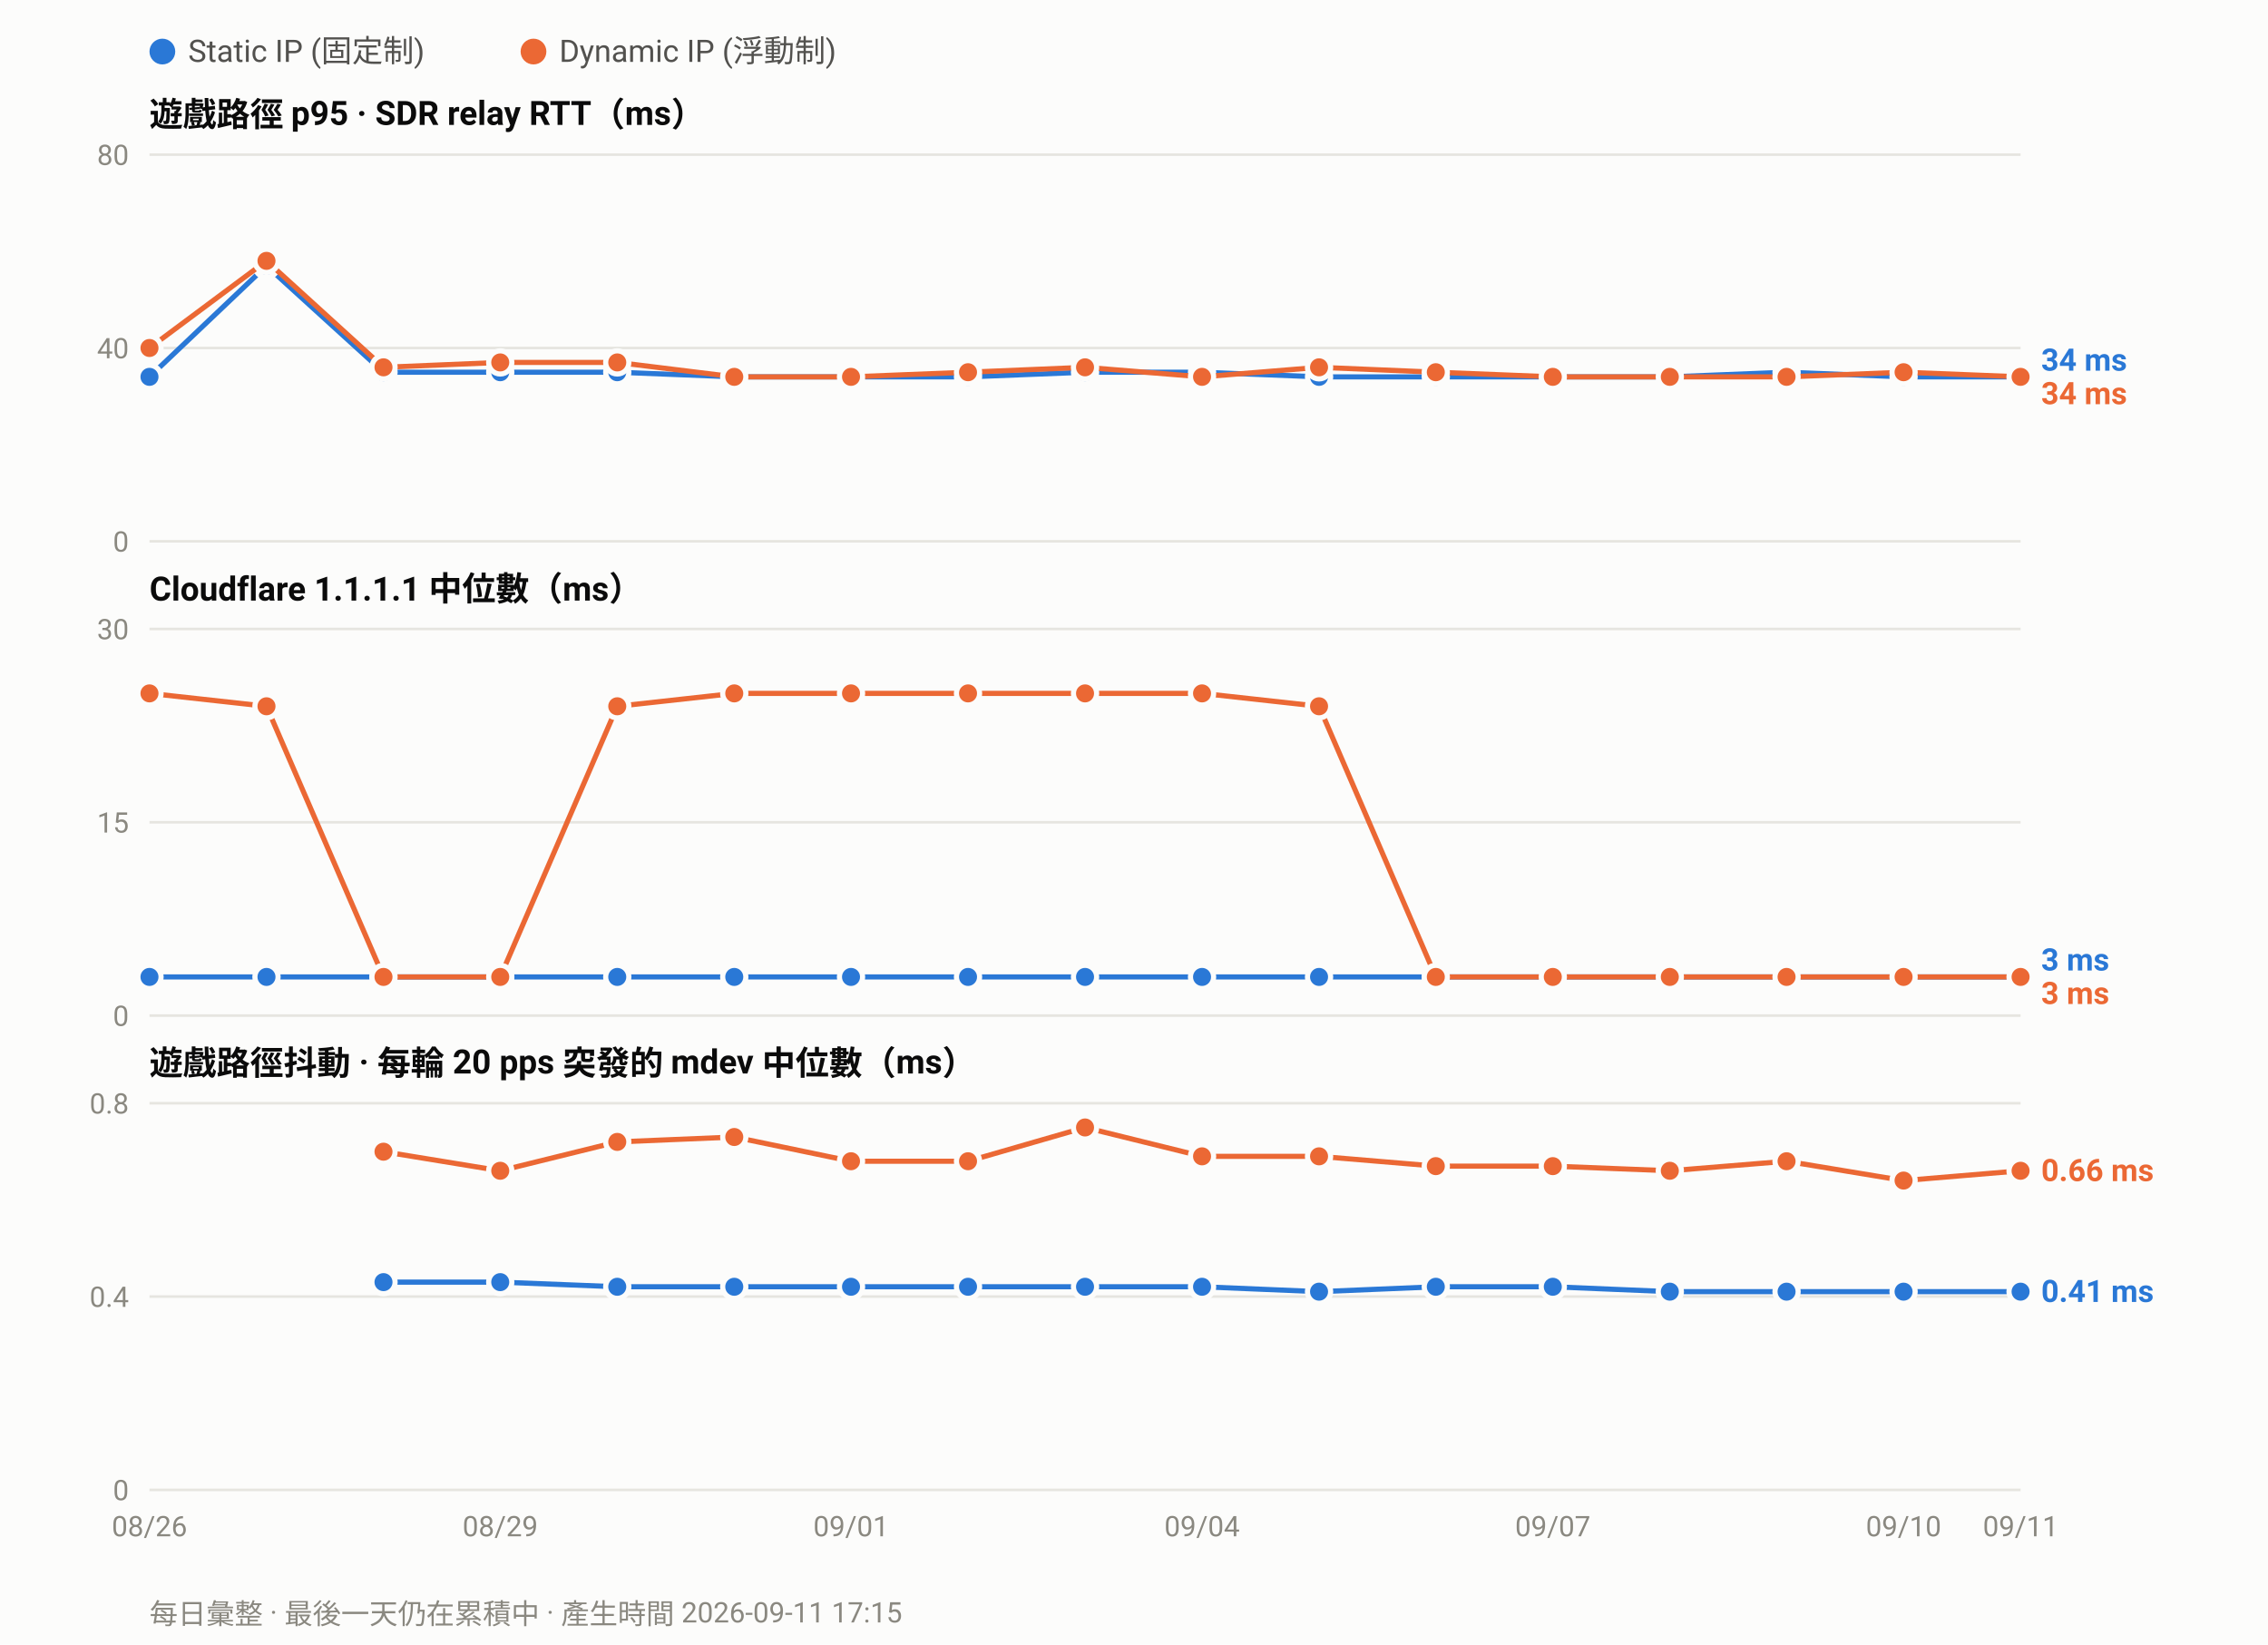
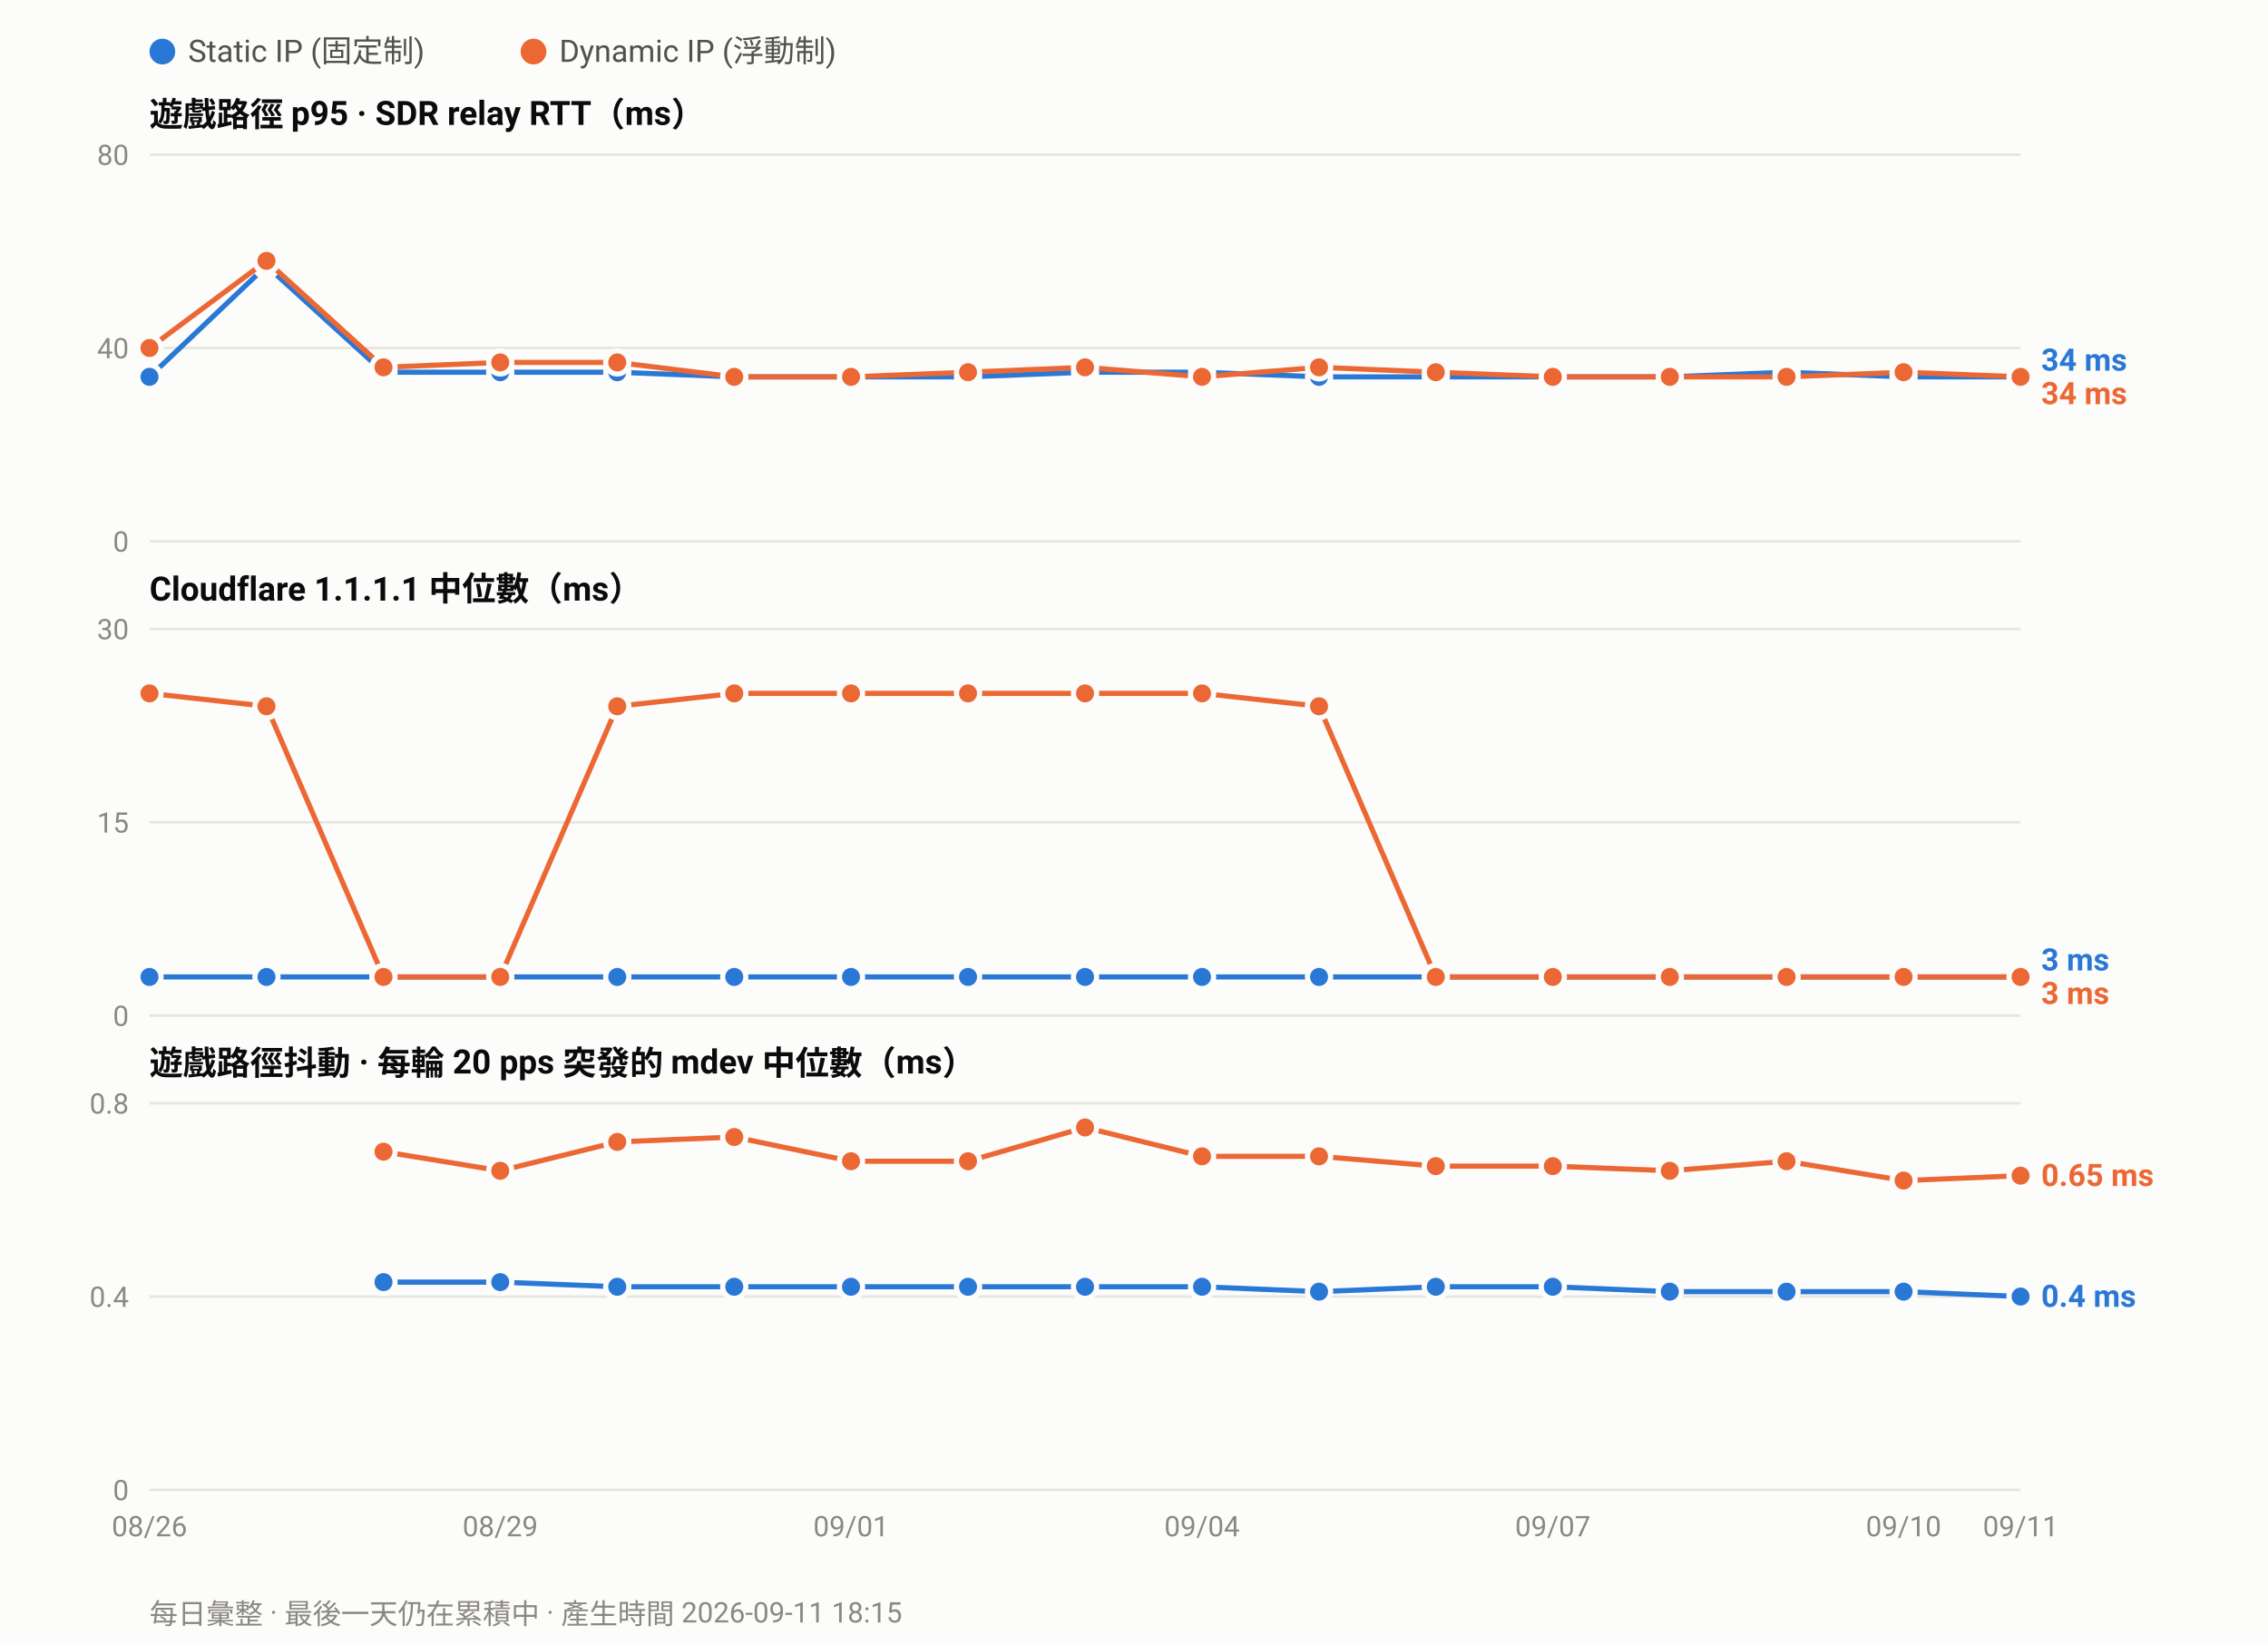
<svg xmlns="http://www.w3.org/2000/svg" width="880" height="638" viewBox="0 0 880 638" font-family="ui-sans-serif,-apple-system,Segoe UI,Roboto,Helvetica,Arial,sans-serif">
  <rect width="880" height="638" fill="#fcfcfb" />
  <circle cx="63.0" cy="20" r="5" fill="#2a78d6" />
  <text x="73.0" y="24" font-size="12" fill="#52514e">Static IP (固定制)</text>
  <circle cx="207.0" cy="20" r="5" fill="#eb6834" />
  <text x="217.0" y="24" font-size="12" fill="#52514e">Dynamic IP (浮動制)</text>
  <text x="58" y="49.0" font-size="13" font-weight="600" fill="#0b0b0b">遊戲路徑 p95 · SDR relay RTT（ms）</text>
  <line x1="58" y1="210.0" x2="784.0" y2="210.0" stroke="#e6e5e0" stroke-width="1" />
  <text x="50" y="214.0" font-size="11" text-anchor="end" fill="#8a8880">0</text>
  <line x1="58" y1="135.0" x2="784.0" y2="135.0" stroke="#e6e5e0" stroke-width="1" />
  <text x="50" y="139.0" font-size="11" text-anchor="end" fill="#8a8880">40</text>
  <line x1="58" y1="60.0" x2="784.0" y2="60.0" stroke="#e6e5e0" stroke-width="1" />
  <text x="50" y="64.0" font-size="11" text-anchor="end" fill="#8a8880">80</text>
  <polyline fill="none" stroke="#2a78d6" stroke-width="2" stroke-linejoin="round" points="58.0,146.2 103.4,103.1 148.8,144.4 194.1,144.4 239.5,144.4 284.9,146.2 330.2,146.2 375.6,146.2 421.0,144.4 466.4,144.4 511.8,146.2 557.1,146.2 602.5,146.2 647.9,146.2 693.2,144.4 738.6,146.2 784.0,146.2" />
  <circle cx="58.0" cy="146.2" r="4.5" fill="#2a78d6" stroke="#fcfcfb" stroke-width="2" />
  <circle cx="103.4" cy="103.1" r="4.5" fill="#2a78d6" stroke="#fcfcfb" stroke-width="2" />
  <circle cx="148.8" cy="144.4" r="4.5" fill="#2a78d6" stroke="#fcfcfb" stroke-width="2" />
  <circle cx="194.1" cy="144.4" r="4.5" fill="#2a78d6" stroke="#fcfcfb" stroke-width="2" />
  <circle cx="239.5" cy="144.4" r="4.5" fill="#2a78d6" stroke="#fcfcfb" stroke-width="2" />
  <circle cx="284.9" cy="146.2" r="4.5" fill="#2a78d6" stroke="#fcfcfb" stroke-width="2" />
  <circle cx="330.2" cy="146.2" r="4.5" fill="#2a78d6" stroke="#fcfcfb" stroke-width="2" />
  <circle cx="375.6" cy="146.2" r="4.5" fill="#2a78d6" stroke="#fcfcfb" stroke-width="2" />
  <circle cx="421.0" cy="144.4" r="4.5" fill="#2a78d6" stroke="#fcfcfb" stroke-width="2" />
  <circle cx="466.4" cy="144.4" r="4.5" fill="#2a78d6" stroke="#fcfcfb" stroke-width="2" />
  <circle cx="511.8" cy="146.2" r="4.5" fill="#2a78d6" stroke="#fcfcfb" stroke-width="2" />
  <circle cx="557.1" cy="146.2" r="4.5" fill="#2a78d6" stroke="#fcfcfb" stroke-width="2" />
  <circle cx="602.5" cy="146.2" r="4.5" fill="#2a78d6" stroke="#fcfcfb" stroke-width="2" />
  <circle cx="647.9" cy="146.2" r="4.5" fill="#2a78d6" stroke="#fcfcfb" stroke-width="2" />
  <circle cx="693.2" cy="144.4" r="4.5" fill="#2a78d6" stroke="#fcfcfb" stroke-width="2" />
  <circle cx="738.6" cy="146.2" r="4.5" fill="#2a78d6" stroke="#fcfcfb" stroke-width="2" />
  <circle cx="784.0" cy="146.2" r="4.5" fill="#2a78d6" stroke="#fcfcfb" stroke-width="2" />
  <polyline fill="none" stroke="#eb6834" stroke-width="2" stroke-linejoin="round" points="58.0,135.0 103.4,101.2 148.8,142.5 194.1,140.6 239.5,140.6 284.9,146.2 330.2,146.2 375.6,144.4 421.0,142.5 466.4,146.2 511.8,142.5 557.1,144.4 602.5,146.2 647.9,146.2 693.2,146.2 738.6,144.4 784.0,146.2" />
  <circle cx="58.0" cy="135.0" r="4.5" fill="#eb6834" stroke="#fcfcfb" stroke-width="2" />
  <circle cx="103.4" cy="101.2" r="4.5" fill="#eb6834" stroke="#fcfcfb" stroke-width="2" />
  <circle cx="148.8" cy="142.5" r="4.5" fill="#eb6834" stroke="#fcfcfb" stroke-width="2" />
  <circle cx="194.1" cy="140.6" r="4.5" fill="#eb6834" stroke="#fcfcfb" stroke-width="2" />
  <circle cx="239.5" cy="140.6" r="4.5" fill="#eb6834" stroke="#fcfcfb" stroke-width="2" />
  <circle cx="284.9" cy="146.2" r="4.5" fill="#eb6834" stroke="#fcfcfb" stroke-width="2" />
  <circle cx="330.2" cy="146.2" r="4.5" fill="#eb6834" stroke="#fcfcfb" stroke-width="2" />
  <circle cx="375.6" cy="144.4" r="4.5" fill="#eb6834" stroke="#fcfcfb" stroke-width="2" />
  <circle cx="421.0" cy="142.5" r="4.5" fill="#eb6834" stroke="#fcfcfb" stroke-width="2" />
  <circle cx="466.4" cy="146.2" r="4.5" fill="#eb6834" stroke="#fcfcfb" stroke-width="2" />
  <circle cx="511.8" cy="142.5" r="4.5" fill="#eb6834" stroke="#fcfcfb" stroke-width="2" />
  <circle cx="557.1" cy="144.4" r="4.5" fill="#eb6834" stroke="#fcfcfb" stroke-width="2" />
  <circle cx="602.5" cy="146.2" r="4.5" fill="#eb6834" stroke="#fcfcfb" stroke-width="2" />
  <circle cx="647.9" cy="146.2" r="4.5" fill="#eb6834" stroke="#fcfcfb" stroke-width="2" />
  <circle cx="693.2" cy="146.2" r="4.5" fill="#eb6834" stroke="#fcfcfb" stroke-width="2" />
  <circle cx="738.6" cy="144.4" r="4.5" fill="#eb6834" stroke="#fcfcfb" stroke-width="2" />
  <circle cx="784.0" cy="146.2" r="4.5" fill="#eb6834" stroke="#fcfcfb" stroke-width="2" />
  <text x="792.0" y="143.8" font-size="12" font-weight="600" fill="#2a78d6">34 ms</text>
  <text x="792.0" y="156.8" font-size="12" font-weight="600" fill="#eb6834">34 ms</text>
  <text x="58" y="233.0" font-size="13" font-weight="600" fill="#0b0b0b">Cloudflare 1.1.1.1 中位數（ms）</text>
  <line x1="58" y1="394.0" x2="784.0" y2="394.0" stroke="#e6e5e0" stroke-width="1" />
  <text x="50" y="398.0" font-size="11" text-anchor="end" fill="#8a8880">0</text>
  <line x1="58" y1="319.0" x2="784.0" y2="319.0" stroke="#e6e5e0" stroke-width="1" />
  <text x="50" y="323.0" font-size="11" text-anchor="end" fill="#8a8880">15</text>
  <line x1="58" y1="244.0" x2="784.0" y2="244.0" stroke="#e6e5e0" stroke-width="1" />
  <text x="50" y="248.0" font-size="11" text-anchor="end" fill="#8a8880">30</text>
  <polyline fill="none" stroke="#2a78d6" stroke-width="2" stroke-linejoin="round" points="58.0,379.0 103.4,379.0 148.8,379.0 194.1,379.0 239.5,379.0 284.9,379.0 330.2,379.0 375.6,379.0 421.0,379.0 466.4,379.0 511.8,379.0 557.1,379.0 602.5,379.0 647.9,379.0 693.2,379.0 738.6,379.0 784.0,379.0" />
  <circle cx="58.0" cy="379.0" r="4.5" fill="#2a78d6" stroke="#fcfcfb" stroke-width="2" />
  <circle cx="103.4" cy="379.0" r="4.5" fill="#2a78d6" stroke="#fcfcfb" stroke-width="2" />
  <circle cx="148.8" cy="379.0" r="4.5" fill="#2a78d6" stroke="#fcfcfb" stroke-width="2" />
  <circle cx="194.1" cy="379.0" r="4.5" fill="#2a78d6" stroke="#fcfcfb" stroke-width="2" />
  <circle cx="239.5" cy="379.0" r="4.5" fill="#2a78d6" stroke="#fcfcfb" stroke-width="2" />
  <circle cx="284.9" cy="379.0" r="4.5" fill="#2a78d6" stroke="#fcfcfb" stroke-width="2" />
  <circle cx="330.2" cy="379.0" r="4.5" fill="#2a78d6" stroke="#fcfcfb" stroke-width="2" />
  <circle cx="375.6" cy="379.0" r="4.5" fill="#2a78d6" stroke="#fcfcfb" stroke-width="2" />
  <circle cx="421.0" cy="379.0" r="4.5" fill="#2a78d6" stroke="#fcfcfb" stroke-width="2" />
  <circle cx="466.4" cy="379.0" r="4.5" fill="#2a78d6" stroke="#fcfcfb" stroke-width="2" />
  <circle cx="511.8" cy="379.0" r="4.5" fill="#2a78d6" stroke="#fcfcfb" stroke-width="2" />
  <circle cx="557.1" cy="379.0" r="4.5" fill="#2a78d6" stroke="#fcfcfb" stroke-width="2" />
  <circle cx="602.5" cy="379.0" r="4.5" fill="#2a78d6" stroke="#fcfcfb" stroke-width="2" />
  <circle cx="647.9" cy="379.0" r="4.5" fill="#2a78d6" stroke="#fcfcfb" stroke-width="2" />
  <circle cx="693.2" cy="379.0" r="4.5" fill="#2a78d6" stroke="#fcfcfb" stroke-width="2" />
  <circle cx="738.6" cy="379.0" r="4.5" fill="#2a78d6" stroke="#fcfcfb" stroke-width="2" />
  <circle cx="784.0" cy="379.0" r="4.5" fill="#2a78d6" stroke="#fcfcfb" stroke-width="2" />
  <polyline fill="none" stroke="#eb6834" stroke-width="2" stroke-linejoin="round" points="58.0,269.0 103.4,274.0 148.8,379.0 194.1,379.0 239.5,274.0 284.9,269.0 330.2,269.0 375.6,269.0 421.0,269.0 466.4,269.0 511.8,274.0 557.1,379.0 602.5,379.0 647.9,379.0 693.2,379.0 738.6,379.0 784.0,379.0" />
  <circle cx="58.0" cy="269.0" r="4.5" fill="#eb6834" stroke="#fcfcfb" stroke-width="2" />
  <circle cx="103.4" cy="274.0" r="4.5" fill="#eb6834" stroke="#fcfcfb" stroke-width="2" />
  <circle cx="148.8" cy="379.0" r="4.5" fill="#eb6834" stroke="#fcfcfb" stroke-width="2" />
  <circle cx="194.1" cy="379.0" r="4.5" fill="#eb6834" stroke="#fcfcfb" stroke-width="2" />
  <circle cx="239.5" cy="274.0" r="4.5" fill="#eb6834" stroke="#fcfcfb" stroke-width="2" />
  <circle cx="284.9" cy="269.0" r="4.5" fill="#eb6834" stroke="#fcfcfb" stroke-width="2" />
  <circle cx="330.2" cy="269.0" r="4.5" fill="#eb6834" stroke="#fcfcfb" stroke-width="2" />
  <circle cx="375.6" cy="269.0" r="4.5" fill="#eb6834" stroke="#fcfcfb" stroke-width="2" />
  <circle cx="421.0" cy="269.0" r="4.5" fill="#eb6834" stroke="#fcfcfb" stroke-width="2" />
  <circle cx="466.4" cy="269.0" r="4.5" fill="#eb6834" stroke="#fcfcfb" stroke-width="2" />
  <circle cx="511.8" cy="274.0" r="4.5" fill="#eb6834" stroke="#fcfcfb" stroke-width="2" />
  <circle cx="557.1" cy="379.0" r="4.5" fill="#eb6834" stroke="#fcfcfb" stroke-width="2" />
  <circle cx="602.5" cy="379.0" r="4.5" fill="#eb6834" stroke="#fcfcfb" stroke-width="2" />
  <circle cx="647.9" cy="379.0" r="4.5" fill="#eb6834" stroke="#fcfcfb" stroke-width="2" />
  <circle cx="693.2" cy="379.0" r="4.5" fill="#eb6834" stroke="#fcfcfb" stroke-width="2" />
  <circle cx="738.6" cy="379.0" r="4.5" fill="#eb6834" stroke="#fcfcfb" stroke-width="2" />
  <circle cx="784.0" cy="379.0" r="4.5" fill="#eb6834" stroke="#fcfcfb" stroke-width="2" />
  <text x="792.0" y="376.5" font-size="12" font-weight="600" fill="#2a78d6">3 ms</text>
  <text x="792.0" y="389.5" font-size="12" font-weight="600" fill="#eb6834">3 ms</text>
  <text x="58" y="417.0" font-size="13" font-weight="600" fill="#0b0b0b">遊戲路徑抖動 · 每輪 20 pps 突發的 mdev 中位數（ms）</text>
  <line x1="58" y1="578.0" x2="784.0" y2="578.0" stroke="#e6e5e0" stroke-width="1" />
  <text x="50" y="582.0" font-size="11" text-anchor="end" fill="#8a8880">0</text>
  <line x1="58" y1="503.0" x2="784.0" y2="503.0" stroke="#e6e5e0" stroke-width="1" />
  <text x="50" y="507.0" font-size="11" text-anchor="end" fill="#8a8880">0.4</text>
  <line x1="58" y1="428.0" x2="784.0" y2="428.0" stroke="#e6e5e0" stroke-width="1" />
  <text x="50" y="432.0" font-size="11" text-anchor="end" fill="#8a8880">0.8</text>
-   <polyline fill="none" stroke="#2a78d6" stroke-width="2" stroke-linejoin="round" points="148.8,497.4 194.1,497.4 239.5,499.2 284.9,499.2 330.2,499.2 375.6,499.2 421.0,499.2 466.4,499.2 511.8,501.1 557.1,499.2 602.5,499.2 647.9,501.1 693.2,501.1 738.6,501.1 784.0,501.1" />
+   <polyline fill="none" stroke="#2a78d6" stroke-width="2" stroke-linejoin="round" points="148.8,497.4 194.1,497.4 239.5,499.2 284.9,499.2 330.2,499.2 375.6,499.2 421.0,499.2 466.4,499.2 511.8,501.1 557.1,499.2 602.5,499.2 647.9,501.1 693.2,501.1 738.6,501.1 784.0,503.0" />
  <circle cx="148.8" cy="497.4" r="4.5" fill="#2a78d6" stroke="#fcfcfb" stroke-width="2" />
  <circle cx="194.1" cy="497.4" r="4.5" fill="#2a78d6" stroke="#fcfcfb" stroke-width="2" />
  <circle cx="239.5" cy="499.2" r="4.5" fill="#2a78d6" stroke="#fcfcfb" stroke-width="2" />
  <circle cx="284.9" cy="499.2" r="4.5" fill="#2a78d6" stroke="#fcfcfb" stroke-width="2" />
  <circle cx="330.2" cy="499.2" r="4.5" fill="#2a78d6" stroke="#fcfcfb" stroke-width="2" />
  <circle cx="375.6" cy="499.2" r="4.5" fill="#2a78d6" stroke="#fcfcfb" stroke-width="2" />
  <circle cx="421.0" cy="499.2" r="4.5" fill="#2a78d6" stroke="#fcfcfb" stroke-width="2" />
  <circle cx="466.4" cy="499.2" r="4.5" fill="#2a78d6" stroke="#fcfcfb" stroke-width="2" />
  <circle cx="511.8" cy="501.1" r="4.5" fill="#2a78d6" stroke="#fcfcfb" stroke-width="2" />
  <circle cx="557.1" cy="499.2" r="4.5" fill="#2a78d6" stroke="#fcfcfb" stroke-width="2" />
  <circle cx="602.5" cy="499.2" r="4.5" fill="#2a78d6" stroke="#fcfcfb" stroke-width="2" />
  <circle cx="647.9" cy="501.1" r="4.5" fill="#2a78d6" stroke="#fcfcfb" stroke-width="2" />
  <circle cx="693.2" cy="501.1" r="4.5" fill="#2a78d6" stroke="#fcfcfb" stroke-width="2" />
  <circle cx="738.6" cy="501.1" r="4.5" fill="#2a78d6" stroke="#fcfcfb" stroke-width="2" />
-   <circle cx="784.0" cy="501.1" r="4.5" fill="#2a78d6" stroke="#fcfcfb" stroke-width="2" />
-   <polyline fill="none" stroke="#eb6834" stroke-width="2" stroke-linejoin="round" points="148.8,446.8 194.1,454.2 239.5,443.0 284.9,441.1 330.2,450.5 375.6,450.5 421.0,437.4 466.4,448.6 511.8,448.6 557.1,452.4 602.5,452.4 647.9,454.2 693.2,450.5 738.6,458.0 784.0,454.2" />
+   <circle cx="784.0" cy="503.0" r="4.5" fill="#2a78d6" stroke="#fcfcfb" stroke-width="2" />
+   <polyline fill="none" stroke="#eb6834" stroke-width="2" stroke-linejoin="round" points="148.8,446.8 194.1,454.2 239.5,443.0 284.9,441.1 330.2,450.5 375.6,450.5 421.0,437.4 466.4,448.6 511.8,448.6 557.1,452.4 602.5,452.4 647.9,454.2 693.2,450.5 738.6,458.0 784.0,456.1" />
  <circle cx="148.8" cy="446.8" r="4.5" fill="#eb6834" stroke="#fcfcfb" stroke-width="2" />
  <circle cx="194.1" cy="454.2" r="4.5" fill="#eb6834" stroke="#fcfcfb" stroke-width="2" />
  <circle cx="239.5" cy="443.0" r="4.5" fill="#eb6834" stroke="#fcfcfb" stroke-width="2" />
  <circle cx="284.9" cy="441.1" r="4.5" fill="#eb6834" stroke="#fcfcfb" stroke-width="2" />
  <circle cx="330.2" cy="450.5" r="4.5" fill="#eb6834" stroke="#fcfcfb" stroke-width="2" />
  <circle cx="375.6" cy="450.5" r="4.5" fill="#eb6834" stroke="#fcfcfb" stroke-width="2" />
  <circle cx="421.0" cy="437.4" r="4.5" fill="#eb6834" stroke="#fcfcfb" stroke-width="2" />
  <circle cx="466.4" cy="448.6" r="4.5" fill="#eb6834" stroke="#fcfcfb" stroke-width="2" />
  <circle cx="511.8" cy="448.6" r="4.5" fill="#eb6834" stroke="#fcfcfb" stroke-width="2" />
  <circle cx="557.1" cy="452.4" r="4.5" fill="#eb6834" stroke="#fcfcfb" stroke-width="2" />
  <circle cx="602.5" cy="452.4" r="4.5" fill="#eb6834" stroke="#fcfcfb" stroke-width="2" />
  <circle cx="647.9" cy="454.2" r="4.5" fill="#eb6834" stroke="#fcfcfb" stroke-width="2" />
  <circle cx="693.2" cy="450.5" r="4.5" fill="#eb6834" stroke="#fcfcfb" stroke-width="2" />
  <circle cx="738.6" cy="458.0" r="4.5" fill="#eb6834" stroke="#fcfcfb" stroke-width="2" />
-   <circle cx="784.0" cy="454.2" r="4.5" fill="#eb6834" stroke="#fcfcfb" stroke-width="2" />
-   <text x="792.0" y="458.2" font-size="12" font-weight="600" fill="#eb6834">0.66 ms</text>
-   <text x="792.0" y="505.1" font-size="12" font-weight="600" fill="#2a78d6">0.41 ms</text>
+   <circle cx="784.0" cy="456.1" r="4.5" fill="#eb6834" stroke="#fcfcfb" stroke-width="2" />
+   <text x="792.0" y="460.1" font-size="12" font-weight="600" fill="#eb6834">0.65 ms</text>
+   <text x="792.0" y="507.0" font-size="12" font-weight="600" fill="#2a78d6">0.4 ms</text>
  <text x="58.0" y="596.0" font-size="11" text-anchor="middle" fill="#8a8880">08/26</text>
  <text x="194.1" y="596.0" font-size="11" text-anchor="middle" fill="#8a8880">08/29</text>
  <text x="330.2" y="596.0" font-size="11" text-anchor="middle" fill="#8a8880">09/01</text>
  <text x="466.4" y="596.0" font-size="11" text-anchor="middle" fill="#8a8880">09/04</text>
  <text x="602.5" y="596.0" font-size="11" text-anchor="middle" fill="#8a8880">09/07</text>
  <text x="738.6" y="596.0" font-size="11" text-anchor="middle" fill="#8a8880">09/10</text>
  <text x="784.0" y="596.0" font-size="11" text-anchor="middle" fill="#8a8880">09/11</text>
-   <text x="58" y="630" font-size="11" fill="#8a8880">每日彙整 · 最後一天仍在累積中 · 產生時間 2026-09-11 17:15</text>
+   <text x="58" y="630" font-size="11" fill="#8a8880">每日彙整 · 最後一天仍在累積中 · 產生時間 2026-09-11 18:15</text>
</svg>
